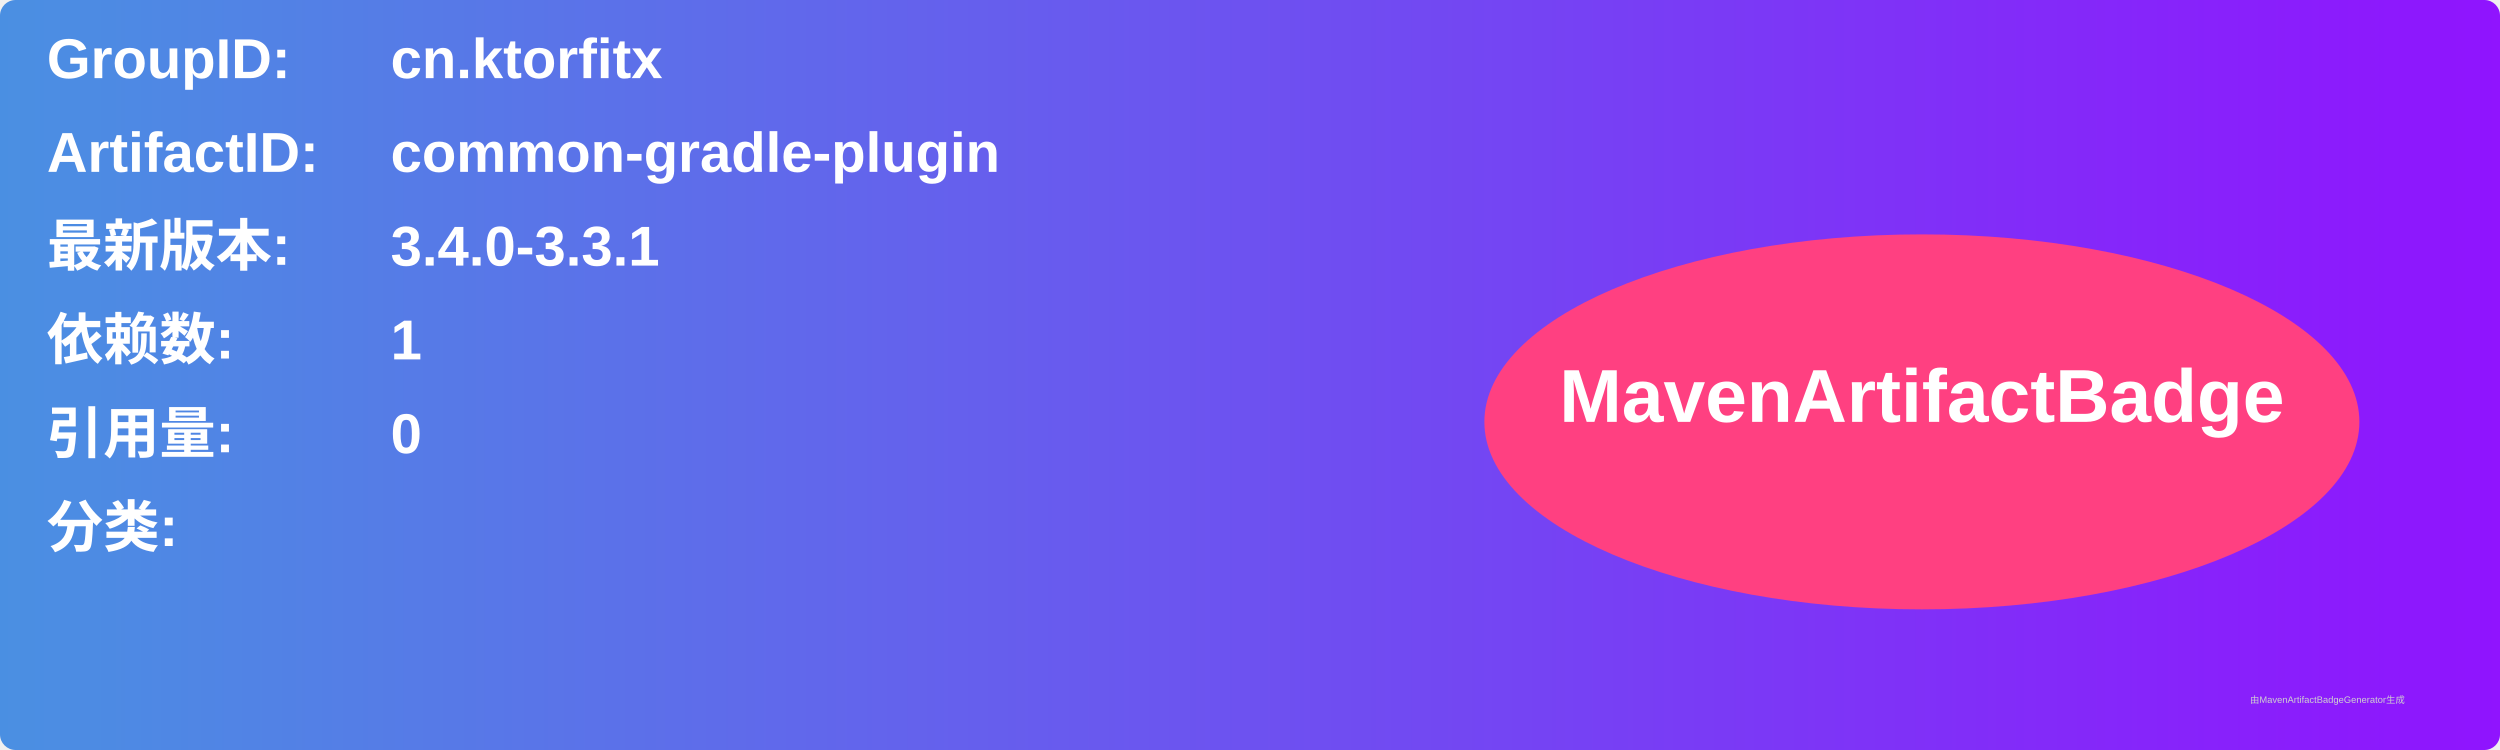
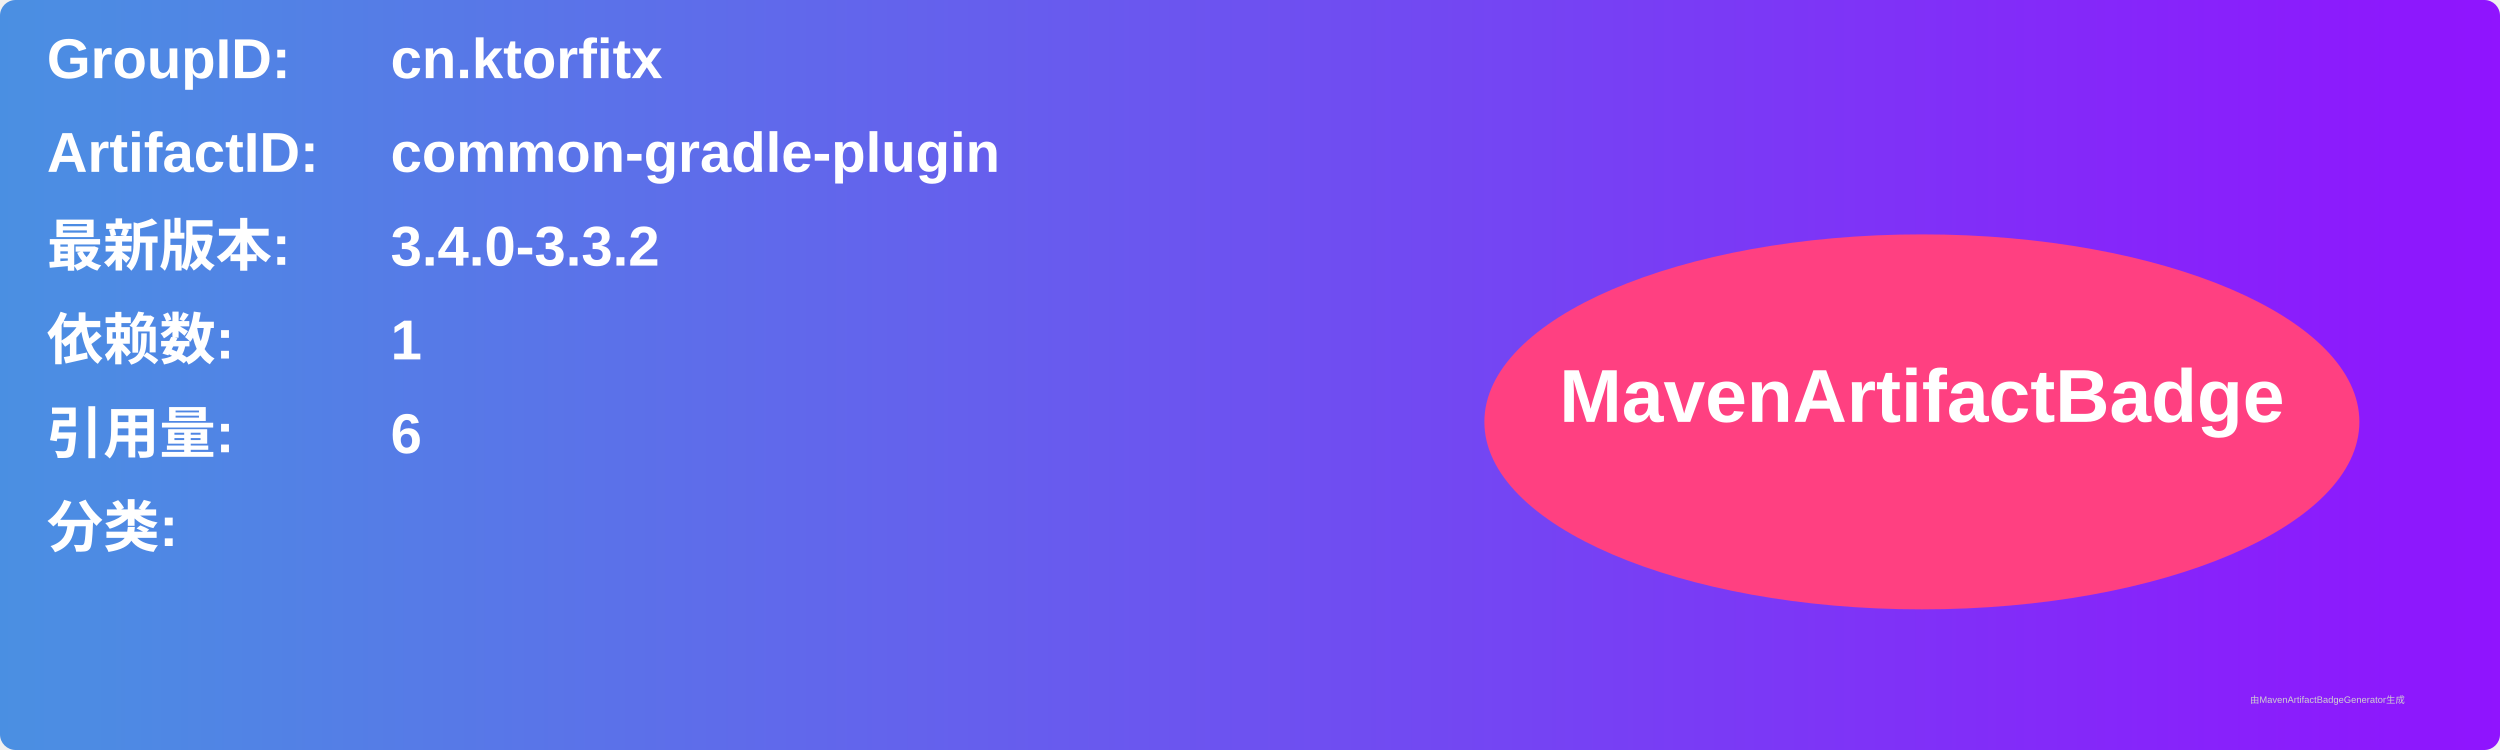
<svg xmlns="http://www.w3.org/2000/svg" width="800" height="240" viewBox="0 0 800 240">
  <linearGradient id="grad" x1="0%" y1="0%" x2="100%" y2="0%">
    <stop offset="0%" stop-color="#4a90e2" />
    <stop offset="100%" stop-color="#9013fe" />
  </linearGradient>
  <rect width="100%" height="100%" rx="5" ry="5" fill="url(#grad)" />
  <g transform="translate(15, 15)">
    <text x="0" y="10" font-family="Arial" font-size="18" fill="white" font-weight="bold" width="260">GroupID:</text>
    <text x="110" y="10" font-family="Arial" font-size="18" fill="white" font-weight="bold" width="460">cn.ktorfitx</text>
    <text x="0" y="40" font-family="Arial" font-size="18" fill="white" font-weight="bold" width="260">ArtifactID:</text>
    <text x="110" y="40" font-family="Arial" font-size="18" fill="white" font-weight="bold" width="460">common-gradle-plugin</text>
    <text x="0" y="70" font-family="Arial" font-size="18" fill="white" font-weight="bold">最新版本:</text>
    <text x="110" y="70" font-family="Arial" font-size="18" fill="white" font-weight="bold">
-       <tspan font-weight="bold">3.4.0-3.3.1</tspan>
+       <tspan font-weight="bold">3.4.0-3.3.2</tspan>
    </text>
    <text x="0" y="100" font-family="Arial" font-size="18" fill="white" font-weight="bold">依赖数: </text>
    <text x="110" y="100" font-family="Arial" font-size="18" fill="white">
      <tspan font-weight="bold">1</tspan>
    </text>
    <text x="0" y="130" font-family="Arial" font-size="18" fill="white" font-weight="bold">引用量: </text>
    <text x="110" y="130" font-family="Arial" font-size="18" fill="white">
-       <tspan font-weight="bold">0</tspan>
+       <tspan font-weight="bold">6</tspan>
    </text>
    <text x="0" y="160" font-family="Arial" font-size="18" fill="white" font-weight="bold">分类:</text>
    <text x="10" y="190" font-family="Arial" font-size="10" fill="white">
      <tspan font-weight="bold" />
    </text>
    <ellipse cx="600" cy="120" rx="140" ry="60" fill="#ff4081" />
    <text x="600" y="120" text-anchor="middle" font-family="Arial" font-size="24" fill="white" font-weight="bold">MavenArtifactBadge</text>
  </g>
  <text x="720" y="225" font-family="Arial" font-size="3" fill="#d0d0d0">由MavenArtifactBadgeGenerator生成</text>
</svg>
